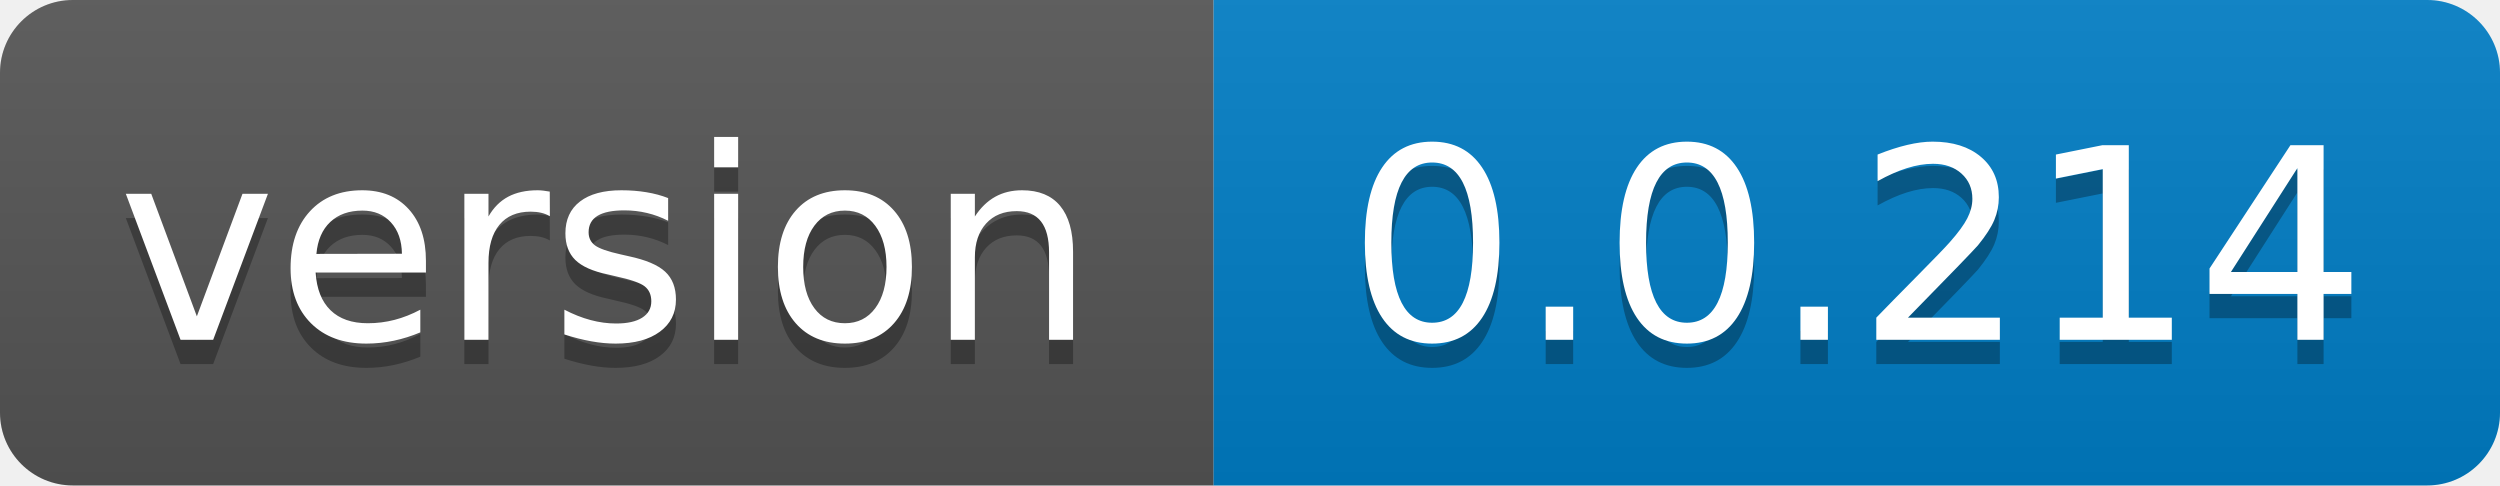
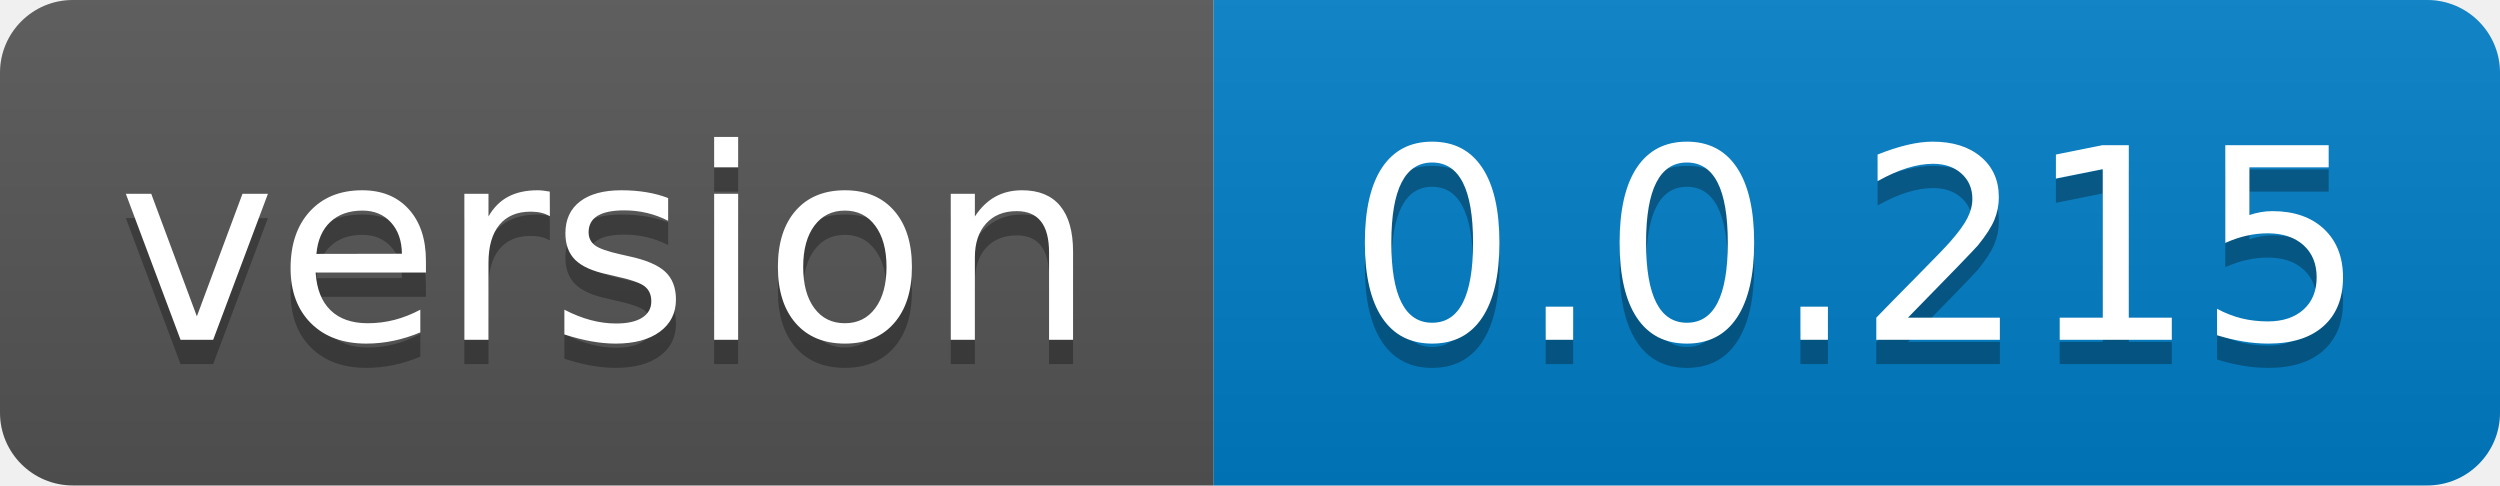
- <svg xmlns="http://www.w3.org/2000/svg" width="103" height="20" role="img" aria-label="version: 0.0.214">
+ <svg xmlns="http://www.w3.org/2000/svg" width="103" height="20" role="img" aria-label="version: 0.0.215">
  <linearGradient id="s" x2="0" y2="100%">
    <stop offset="0" stop-color="#bbb" stop-opacity=".1" />
    <stop offset="1" stop-opacity=".1" />
  </linearGradient>
  <clipPath id="r">
    <rect width="103" height="20" rx="3" fill="#fff" />
  </clipPath>
  <g clip-path="url(#r)">
    <rect width="50" height="20" fill="#555" />
    <rect x="50" width="53" height="20" fill="#007ec6" />
    <rect width="103" height="20" fill="url(#s)" />
  </g>
  <g fill="#fff" text-anchor="middle" font-family="Verdana,Geneva,DejaVu Sans,sans-serif" text-rendering="geometricPrecision" font-size="110">
    <text aria-hidden="true" x="250.0" transform="scale(.1)" textLength="400" y="150" fill="#010101" fill-opacity=".3">version</text>
    <text x="250.0" transform="scale(.1)" textLength="400" y="140" fill="#fff">version</text>
-     <text aria-hidden="true" x="765.0" transform="scale(.1)" textLength="430" y="150" fill="#010101" fill-opacity=".3">0.0.214</text>
-     <text x="765.0" transform="scale(.1)" textLength="430" y="140" fill="#fff">0.0.214</text>
+     <text aria-hidden="true" x="765.0" transform="scale(.1)" textLength="430" y="150" fill="#010101" fill-opacity=".3">0.0.215</text>
+     <text x="765.0" transform="scale(.1)" textLength="430" y="140" fill="#fff">0.0.215</text>
  </g>
</svg>
